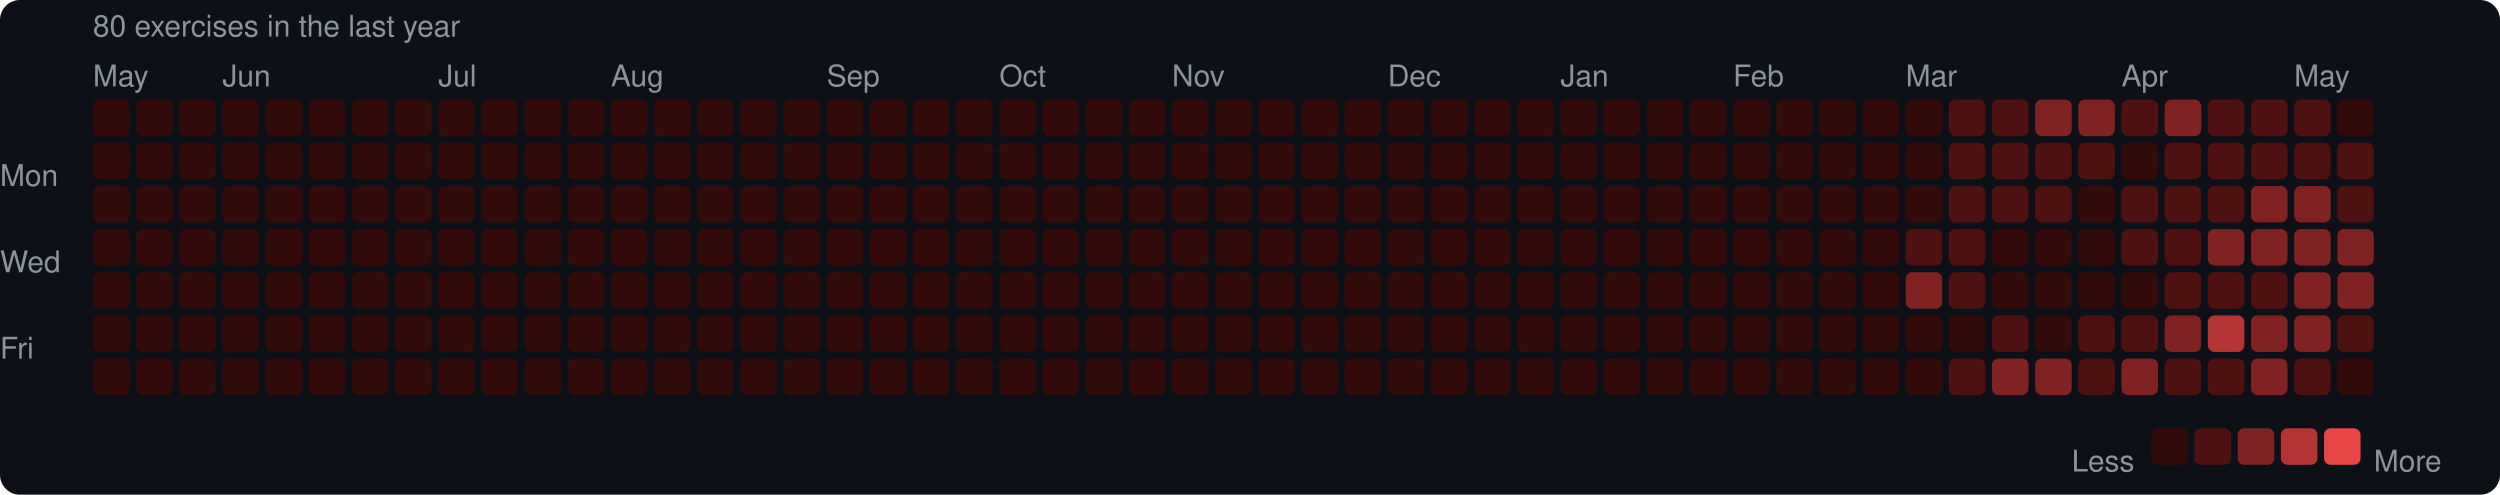
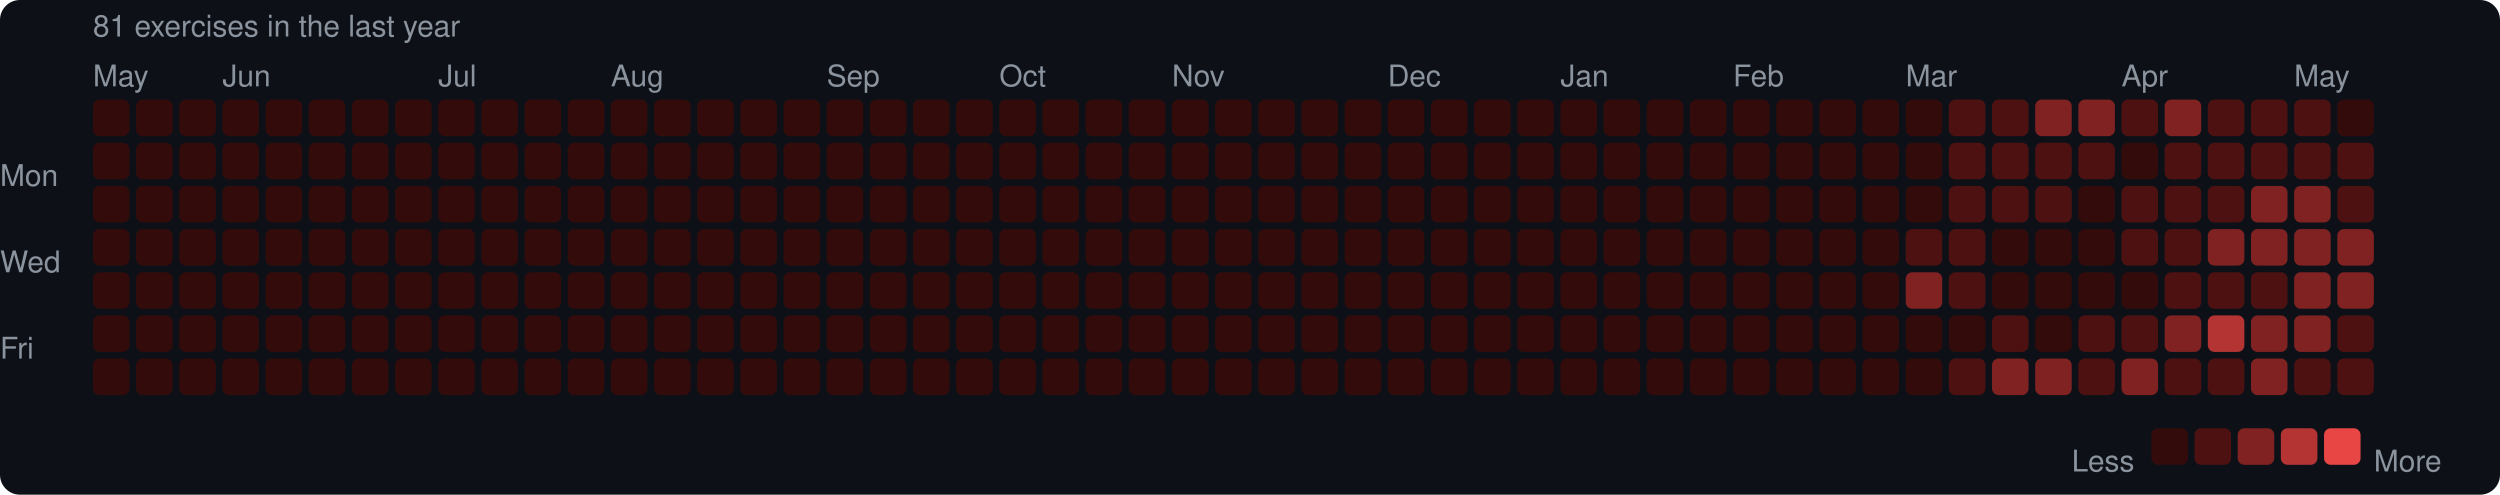
<svg xmlns="http://www.w3.org/2000/svg" width="753" height="149" viewBox="0 0 753 149">
  <rect width="753" height="149" rx="6" fill="#0d1117" />
  <style>text { font-family: -apple-system, BlinkMacSystemFont, "Segoe UI", Helvetica, Arial, sans-serif; fill: #8b949e; font-size: 9px; }</style>
-   <text x="28" y="11" font-size="9">80 exercises in the last year</text>
+   <text x="28" y="11" font-size="9">81 exercises in the last year</text>
  <text x="28" y="26">May</text>
  <text x="67" y="26">Jun</text>
  <text x="132" y="26">Jul</text>
  <text x="184" y="26">Aug</text>
  <text x="249" y="26">Sep</text>
  <text x="301" y="26">Oct</text>
  <text x="353" y="26">Nov</text>
  <text x="418" y="26">Dec</text>
  <text x="470" y="26">Jan</text>
  <text x="522" y="26">Feb</text>
  <text x="574" y="26">Mar</text>
  <text x="639" y="26">Apr</text>
  <text x="691" y="26">May</text>
  <text x="0" y="53" dominant-baseline="middle">Mon</text>
  <text x="0" y="79" dominant-baseline="middle">Wed</text>
  <text x="0" y="105" dominant-baseline="middle">Fri</text>
  <rect x="28" y="30" width="11" height="11" rx="2" fill="#330b0b" />
  <rect x="28" y="43" width="11" height="11" rx="2" fill="#330b0b" />
  <rect x="28" y="56" width="11" height="11" rx="2" fill="#330b0b" />
  <rect x="28" y="69" width="11" height="11" rx="2" fill="#330b0b" />
  <rect x="28" y="82" width="11" height="11" rx="2" fill="#330b0b" />
  <rect x="28" y="95" width="11" height="11" rx="2" fill="#330b0b" />
  <rect x="28" y="108" width="11" height="11" rx="2" fill="#330b0b" />
  <rect x="41" y="30" width="11" height="11" rx="2" fill="#330b0b" />
  <rect x="41" y="43" width="11" height="11" rx="2" fill="#330b0b" />
  <rect x="41" y="56" width="11" height="11" rx="2" fill="#330b0b" />
  <rect x="41" y="69" width="11" height="11" rx="2" fill="#330b0b" />
  <rect x="41" y="82" width="11" height="11" rx="2" fill="#330b0b" />
  <rect x="41" y="95" width="11" height="11" rx="2" fill="#330b0b" />
  <rect x="41" y="108" width="11" height="11" rx="2" fill="#330b0b" />
  <rect x="54" y="30" width="11" height="11" rx="2" fill="#330b0b" />
  <rect x="54" y="43" width="11" height="11" rx="2" fill="#330b0b" />
  <rect x="54" y="56" width="11" height="11" rx="2" fill="#330b0b" />
  <rect x="54" y="69" width="11" height="11" rx="2" fill="#330b0b" />
  <rect x="54" y="82" width="11" height="11" rx="2" fill="#330b0b" />
  <rect x="54" y="95" width="11" height="11" rx="2" fill="#330b0b" />
  <rect x="54" y="108" width="11" height="11" rx="2" fill="#330b0b" />
  <rect x="67" y="30" width="11" height="11" rx="2" fill="#330b0b" />
  <rect x="67" y="43" width="11" height="11" rx="2" fill="#330b0b" />
  <rect x="67" y="56" width="11" height="11" rx="2" fill="#330b0b" />
  <rect x="67" y="69" width="11" height="11" rx="2" fill="#330b0b" />
  <rect x="67" y="82" width="11" height="11" rx="2" fill="#330b0b" />
  <rect x="67" y="95" width="11" height="11" rx="2" fill="#330b0b" />
  <rect x="67" y="108" width="11" height="11" rx="2" fill="#330b0b" />
  <rect x="80" y="30" width="11" height="11" rx="2" fill="#330b0b" />
  <rect x="80" y="43" width="11" height="11" rx="2" fill="#330b0b" />
  <rect x="80" y="56" width="11" height="11" rx="2" fill="#330b0b" />
  <rect x="80" y="69" width="11" height="11" rx="2" fill="#330b0b" />
  <rect x="80" y="82" width="11" height="11" rx="2" fill="#330b0b" />
  <rect x="80" y="95" width="11" height="11" rx="2" fill="#330b0b" />
  <rect x="80" y="108" width="11" height="11" rx="2" fill="#330b0b" />
  <rect x="93" y="30" width="11" height="11" rx="2" fill="#330b0b" />
  <rect x="93" y="43" width="11" height="11" rx="2" fill="#330b0b" />
  <rect x="93" y="56" width="11" height="11" rx="2" fill="#330b0b" />
  <rect x="93" y="69" width="11" height="11" rx="2" fill="#330b0b" />
  <rect x="93" y="82" width="11" height="11" rx="2" fill="#330b0b" />
  <rect x="93" y="95" width="11" height="11" rx="2" fill="#330b0b" />
  <rect x="93" y="108" width="11" height="11" rx="2" fill="#330b0b" />
  <rect x="106" y="30" width="11" height="11" rx="2" fill="#330b0b" />
  <rect x="106" y="43" width="11" height="11" rx="2" fill="#330b0b" />
  <rect x="106" y="56" width="11" height="11" rx="2" fill="#330b0b" />
  <rect x="106" y="69" width="11" height="11" rx="2" fill="#330b0b" />
  <rect x="106" y="82" width="11" height="11" rx="2" fill="#330b0b" />
  <rect x="106" y="95" width="11" height="11" rx="2" fill="#330b0b" />
  <rect x="106" y="108" width="11" height="11" rx="2" fill="#330b0b" />
  <rect x="119" y="30" width="11" height="11" rx="2" fill="#330b0b" />
  <rect x="119" y="43" width="11" height="11" rx="2" fill="#330b0b" />
  <rect x="119" y="56" width="11" height="11" rx="2" fill="#330b0b" />
  <rect x="119" y="69" width="11" height="11" rx="2" fill="#330b0b" />
  <rect x="119" y="82" width="11" height="11" rx="2" fill="#330b0b" />
  <rect x="119" y="95" width="11" height="11" rx="2" fill="#330b0b" />
  <rect x="119" y="108" width="11" height="11" rx="2" fill="#330b0b" />
  <rect x="132" y="30" width="11" height="11" rx="2" fill="#330b0b" />
  <rect x="132" y="43" width="11" height="11" rx="2" fill="#330b0b" />
  <rect x="132" y="56" width="11" height="11" rx="2" fill="#330b0b" />
  <rect x="132" y="69" width="11" height="11" rx="2" fill="#330b0b" />
  <rect x="132" y="82" width="11" height="11" rx="2" fill="#330b0b" />
  <rect x="132" y="95" width="11" height="11" rx="2" fill="#330b0b" />
  <rect x="132" y="108" width="11" height="11" rx="2" fill="#330b0b" />
  <rect x="145" y="30" width="11" height="11" rx="2" fill="#330b0b" />
  <rect x="145" y="43" width="11" height="11" rx="2" fill="#330b0b" />
  <rect x="145" y="56" width="11" height="11" rx="2" fill="#330b0b" />
  <rect x="145" y="69" width="11" height="11" rx="2" fill="#330b0b" />
  <rect x="145" y="82" width="11" height="11" rx="2" fill="#330b0b" />
  <rect x="145" y="95" width="11" height="11" rx="2" fill="#330b0b" />
  <rect x="145" y="108" width="11" height="11" rx="2" fill="#330b0b" />
  <rect x="158" y="30" width="11" height="11" rx="2" fill="#330b0b" />
  <rect x="158" y="43" width="11" height="11" rx="2" fill="#330b0b" />
  <rect x="158" y="56" width="11" height="11" rx="2" fill="#330b0b" />
  <rect x="158" y="69" width="11" height="11" rx="2" fill="#330b0b" />
  <rect x="158" y="82" width="11" height="11" rx="2" fill="#330b0b" />
  <rect x="158" y="95" width="11" height="11" rx="2" fill="#330b0b" />
  <rect x="158" y="108" width="11" height="11" rx="2" fill="#330b0b" />
  <rect x="171" y="30" width="11" height="11" rx="2" fill="#330b0b" />
  <rect x="171" y="43" width="11" height="11" rx="2" fill="#330b0b" />
  <rect x="171" y="56" width="11" height="11" rx="2" fill="#330b0b" />
  <rect x="171" y="69" width="11" height="11" rx="2" fill="#330b0b" />
  <rect x="171" y="82" width="11" height="11" rx="2" fill="#330b0b" />
  <rect x="171" y="95" width="11" height="11" rx="2" fill="#330b0b" />
  <rect x="171" y="108" width="11" height="11" rx="2" fill="#330b0b" />
  <rect x="184" y="30" width="11" height="11" rx="2" fill="#330b0b" />
  <rect x="184" y="43" width="11" height="11" rx="2" fill="#330b0b" />
  <rect x="184" y="56" width="11" height="11" rx="2" fill="#330b0b" />
  <rect x="184" y="69" width="11" height="11" rx="2" fill="#330b0b" />
  <rect x="184" y="82" width="11" height="11" rx="2" fill="#330b0b" />
  <rect x="184" y="95" width="11" height="11" rx="2" fill="#330b0b" />
  <rect x="184" y="108" width="11" height="11" rx="2" fill="#330b0b" />
  <rect x="197" y="30" width="11" height="11" rx="2" fill="#330b0b" />
  <rect x="197" y="43" width="11" height="11" rx="2" fill="#330b0b" />
  <rect x="197" y="56" width="11" height="11" rx="2" fill="#330b0b" />
  <rect x="197" y="69" width="11" height="11" rx="2" fill="#330b0b" />
  <rect x="197" y="82" width="11" height="11" rx="2" fill="#330b0b" />
  <rect x="197" y="95" width="11" height="11" rx="2" fill="#330b0b" />
  <rect x="197" y="108" width="11" height="11" rx="2" fill="#330b0b" />
  <rect x="210" y="30" width="11" height="11" rx="2" fill="#330b0b" />
  <rect x="210" y="43" width="11" height="11" rx="2" fill="#330b0b" />
  <rect x="210" y="56" width="11" height="11" rx="2" fill="#330b0b" />
  <rect x="210" y="69" width="11" height="11" rx="2" fill="#330b0b" />
  <rect x="210" y="82" width="11" height="11" rx="2" fill="#330b0b" />
  <rect x="210" y="95" width="11" height="11" rx="2" fill="#330b0b" />
  <rect x="210" y="108" width="11" height="11" rx="2" fill="#330b0b" />
  <rect x="223" y="30" width="11" height="11" rx="2" fill="#330b0b" />
  <rect x="223" y="43" width="11" height="11" rx="2" fill="#330b0b" />
  <rect x="223" y="56" width="11" height="11" rx="2" fill="#330b0b" />
  <rect x="223" y="69" width="11" height="11" rx="2" fill="#330b0b" />
  <rect x="223" y="82" width="11" height="11" rx="2" fill="#330b0b" />
  <rect x="223" y="95" width="11" height="11" rx="2" fill="#330b0b" />
  <rect x="223" y="108" width="11" height="11" rx="2" fill="#330b0b" />
  <rect x="236" y="30" width="11" height="11" rx="2" fill="#330b0b" />
  <rect x="236" y="43" width="11" height="11" rx="2" fill="#330b0b" />
  <rect x="236" y="56" width="11" height="11" rx="2" fill="#330b0b" />
  <rect x="236" y="69" width="11" height="11" rx="2" fill="#330b0b" />
  <rect x="236" y="82" width="11" height="11" rx="2" fill="#330b0b" />
  <rect x="236" y="95" width="11" height="11" rx="2" fill="#330b0b" />
  <rect x="236" y="108" width="11" height="11" rx="2" fill="#330b0b" />
  <rect x="249" y="30" width="11" height="11" rx="2" fill="#330b0b" />
  <rect x="249" y="43" width="11" height="11" rx="2" fill="#330b0b" />
  <rect x="249" y="56" width="11" height="11" rx="2" fill="#330b0b" />
  <rect x="249" y="69" width="11" height="11" rx="2" fill="#330b0b" />
  <rect x="249" y="82" width="11" height="11" rx="2" fill="#330b0b" />
  <rect x="249" y="95" width="11" height="11" rx="2" fill="#330b0b" />
  <rect x="249" y="108" width="11" height="11" rx="2" fill="#330b0b" />
  <rect x="262" y="30" width="11" height="11" rx="2" fill="#330b0b" />
  <rect x="262" y="43" width="11" height="11" rx="2" fill="#330b0b" />
  <rect x="262" y="56" width="11" height="11" rx="2" fill="#330b0b" />
  <rect x="262" y="69" width="11" height="11" rx="2" fill="#330b0b" />
  <rect x="262" y="82" width="11" height="11" rx="2" fill="#330b0b" />
  <rect x="262" y="95" width="11" height="11" rx="2" fill="#330b0b" />
  <rect x="262" y="108" width="11" height="11" rx="2" fill="#330b0b" />
  <rect x="275" y="30" width="11" height="11" rx="2" fill="#330b0b" />
  <rect x="275" y="43" width="11" height="11" rx="2" fill="#330b0b" />
  <rect x="275" y="56" width="11" height="11" rx="2" fill="#330b0b" />
  <rect x="275" y="69" width="11" height="11" rx="2" fill="#330b0b" />
  <rect x="275" y="82" width="11" height="11" rx="2" fill="#330b0b" />
  <rect x="275" y="95" width="11" height="11" rx="2" fill="#330b0b" />
  <rect x="275" y="108" width="11" height="11" rx="2" fill="#330b0b" />
  <rect x="288" y="30" width="11" height="11" rx="2" fill="#330b0b" />
  <rect x="288" y="43" width="11" height="11" rx="2" fill="#330b0b" />
  <rect x="288" y="56" width="11" height="11" rx="2" fill="#330b0b" />
  <rect x="288" y="69" width="11" height="11" rx="2" fill="#330b0b" />
  <rect x="288" y="82" width="11" height="11" rx="2" fill="#330b0b" />
  <rect x="288" y="95" width="11" height="11" rx="2" fill="#330b0b" />
  <rect x="288" y="108" width="11" height="11" rx="2" fill="#330b0b" />
  <rect x="301" y="30" width="11" height="11" rx="2" fill="#330b0b" />
  <rect x="301" y="43" width="11" height="11" rx="2" fill="#330b0b" />
  <rect x="301" y="56" width="11" height="11" rx="2" fill="#330b0b" />
  <rect x="301" y="69" width="11" height="11" rx="2" fill="#330b0b" />
  <rect x="301" y="82" width="11" height="11" rx="2" fill="#330b0b" />
  <rect x="301" y="95" width="11" height="11" rx="2" fill="#330b0b" />
  <rect x="301" y="108" width="11" height="11" rx="2" fill="#330b0b" />
  <rect x="314" y="30" width="11" height="11" rx="2" fill="#330b0b" />
  <rect x="314" y="43" width="11" height="11" rx="2" fill="#330b0b" />
  <rect x="314" y="56" width="11" height="11" rx="2" fill="#330b0b" />
  <rect x="314" y="69" width="11" height="11" rx="2" fill="#330b0b" />
  <rect x="314" y="82" width="11" height="11" rx="2" fill="#330b0b" />
  <rect x="314" y="95" width="11" height="11" rx="2" fill="#330b0b" />
  <rect x="314" y="108" width="11" height="11" rx="2" fill="#330b0b" />
  <rect x="327" y="30" width="11" height="11" rx="2" fill="#330b0b" />
  <rect x="327" y="43" width="11" height="11" rx="2" fill="#330b0b" />
  <rect x="327" y="56" width="11" height="11" rx="2" fill="#330b0b" />
  <rect x="327" y="69" width="11" height="11" rx="2" fill="#330b0b" />
  <rect x="327" y="82" width="11" height="11" rx="2" fill="#330b0b" />
  <rect x="327" y="95" width="11" height="11" rx="2" fill="#330b0b" />
  <rect x="327" y="108" width="11" height="11" rx="2" fill="#330b0b" />
  <rect x="340" y="30" width="11" height="11" rx="2" fill="#330b0b" />
  <rect x="340" y="43" width="11" height="11" rx="2" fill="#330b0b" />
  <rect x="340" y="56" width="11" height="11" rx="2" fill="#330b0b" />
  <rect x="340" y="69" width="11" height="11" rx="2" fill="#330b0b" />
  <rect x="340" y="82" width="11" height="11" rx="2" fill="#330b0b" />
  <rect x="340" y="95" width="11" height="11" rx="2" fill="#330b0b" />
  <rect x="340" y="108" width="11" height="11" rx="2" fill="#330b0b" />
  <rect x="353" y="30" width="11" height="11" rx="2" fill="#330b0b" />
  <rect x="353" y="43" width="11" height="11" rx="2" fill="#330b0b" />
  <rect x="353" y="56" width="11" height="11" rx="2" fill="#330b0b" />
  <rect x="353" y="69" width="11" height="11" rx="2" fill="#330b0b" />
  <rect x="353" y="82" width="11" height="11" rx="2" fill="#330b0b" />
  <rect x="353" y="95" width="11" height="11" rx="2" fill="#330b0b" />
  <rect x="353" y="108" width="11" height="11" rx="2" fill="#330b0b" />
  <rect x="366" y="30" width="11" height="11" rx="2" fill="#330b0b" />
  <rect x="366" y="43" width="11" height="11" rx="2" fill="#330b0b" />
  <rect x="366" y="56" width="11" height="11" rx="2" fill="#330b0b" />
  <rect x="366" y="69" width="11" height="11" rx="2" fill="#330b0b" />
  <rect x="366" y="82" width="11" height="11" rx="2" fill="#330b0b" />
  <rect x="366" y="95" width="11" height="11" rx="2" fill="#330b0b" />
  <rect x="366" y="108" width="11" height="11" rx="2" fill="#330b0b" />
  <rect x="379" y="30" width="11" height="11" rx="2" fill="#330b0b" />
  <rect x="379" y="43" width="11" height="11" rx="2" fill="#330b0b" />
  <rect x="379" y="56" width="11" height="11" rx="2" fill="#330b0b" />
  <rect x="379" y="69" width="11" height="11" rx="2" fill="#330b0b" />
  <rect x="379" y="82" width="11" height="11" rx="2" fill="#330b0b" />
  <rect x="379" y="95" width="11" height="11" rx="2" fill="#330b0b" />
  <rect x="379" y="108" width="11" height="11" rx="2" fill="#330b0b" />
  <rect x="392" y="30" width="11" height="11" rx="2" fill="#330b0b" />
  <rect x="392" y="43" width="11" height="11" rx="2" fill="#330b0b" />
  <rect x="392" y="56" width="11" height="11" rx="2" fill="#330b0b" />
  <rect x="392" y="69" width="11" height="11" rx="2" fill="#330b0b" />
  <rect x="392" y="82" width="11" height="11" rx="2" fill="#330b0b" />
  <rect x="392" y="95" width="11" height="11" rx="2" fill="#330b0b" />
  <rect x="392" y="108" width="11" height="11" rx="2" fill="#330b0b" />
  <rect x="405" y="30" width="11" height="11" rx="2" fill="#330b0b" />
  <rect x="405" y="43" width="11" height="11" rx="2" fill="#330b0b" />
  <rect x="405" y="56" width="11" height="11" rx="2" fill="#330b0b" />
  <rect x="405" y="69" width="11" height="11" rx="2" fill="#330b0b" />
  <rect x="405" y="82" width="11" height="11" rx="2" fill="#330b0b" />
  <rect x="405" y="95" width="11" height="11" rx="2" fill="#330b0b" />
  <rect x="405" y="108" width="11" height="11" rx="2" fill="#330b0b" />
  <rect x="418" y="30" width="11" height="11" rx="2" fill="#330b0b" />
  <rect x="418" y="43" width="11" height="11" rx="2" fill="#330b0b" />
  <rect x="418" y="56" width="11" height="11" rx="2" fill="#330b0b" />
  <rect x="418" y="69" width="11" height="11" rx="2" fill="#330b0b" />
  <rect x="418" y="82" width="11" height="11" rx="2" fill="#330b0b" />
  <rect x="418" y="95" width="11" height="11" rx="2" fill="#330b0b" />
  <rect x="418" y="108" width="11" height="11" rx="2" fill="#330b0b" />
  <rect x="431" y="30" width="11" height="11" rx="2" fill="#330b0b" />
  <rect x="431" y="43" width="11" height="11" rx="2" fill="#330b0b" />
  <rect x="431" y="56" width="11" height="11" rx="2" fill="#330b0b" />
  <rect x="431" y="69" width="11" height="11" rx="2" fill="#330b0b" />
  <rect x="431" y="82" width="11" height="11" rx="2" fill="#330b0b" />
  <rect x="431" y="95" width="11" height="11" rx="2" fill="#330b0b" />
  <rect x="431" y="108" width="11" height="11" rx="2" fill="#330b0b" />
  <rect x="444" y="30" width="11" height="11" rx="2" fill="#330b0b" />
  <rect x="444" y="43" width="11" height="11" rx="2" fill="#330b0b" />
  <rect x="444" y="56" width="11" height="11" rx="2" fill="#330b0b" />
  <rect x="444" y="69" width="11" height="11" rx="2" fill="#330b0b" />
  <rect x="444" y="82" width="11" height="11" rx="2" fill="#330b0b" />
  <rect x="444" y="95" width="11" height="11" rx="2" fill="#330b0b" />
  <rect x="444" y="108" width="11" height="11" rx="2" fill="#330b0b" />
  <rect x="457" y="30" width="11" height="11" rx="2" fill="#330b0b" />
  <rect x="457" y="43" width="11" height="11" rx="2" fill="#330b0b" />
  <rect x="457" y="56" width="11" height="11" rx="2" fill="#330b0b" />
  <rect x="457" y="69" width="11" height="11" rx="2" fill="#330b0b" />
  <rect x="457" y="82" width="11" height="11" rx="2" fill="#330b0b" />
  <rect x="457" y="95" width="11" height="11" rx="2" fill="#330b0b" />
  <rect x="457" y="108" width="11" height="11" rx="2" fill="#330b0b" />
  <rect x="470" y="30" width="11" height="11" rx="2" fill="#330b0b" />
  <rect x="470" y="43" width="11" height="11" rx="2" fill="#330b0b" />
  <rect x="470" y="56" width="11" height="11" rx="2" fill="#330b0b" />
  <rect x="470" y="69" width="11" height="11" rx="2" fill="#330b0b" />
  <rect x="470" y="82" width="11" height="11" rx="2" fill="#330b0b" />
  <rect x="470" y="95" width="11" height="11" rx="2" fill="#330b0b" />
  <rect x="470" y="108" width="11" height="11" rx="2" fill="#330b0b" />
  <rect x="483" y="30" width="11" height="11" rx="2" fill="#330b0b" />
  <rect x="483" y="43" width="11" height="11" rx="2" fill="#330b0b" />
  <rect x="483" y="56" width="11" height="11" rx="2" fill="#330b0b" />
  <rect x="483" y="69" width="11" height="11" rx="2" fill="#330b0b" />
  <rect x="483" y="82" width="11" height="11" rx="2" fill="#330b0b" />
  <rect x="483" y="95" width="11" height="11" rx="2" fill="#330b0b" />
  <rect x="483" y="108" width="11" height="11" rx="2" fill="#330b0b" />
  <rect x="496" y="30" width="11" height="11" rx="2" fill="#330b0b" />
  <rect x="496" y="43" width="11" height="11" rx="2" fill="#330b0b" />
  <rect x="496" y="56" width="11" height="11" rx="2" fill="#330b0b" />
  <rect x="496" y="69" width="11" height="11" rx="2" fill="#330b0b" />
  <rect x="496" y="82" width="11" height="11" rx="2" fill="#330b0b" />
  <rect x="496" y="95" width="11" height="11" rx="2" fill="#330b0b" />
  <rect x="496" y="108" width="11" height="11" rx="2" fill="#330b0b" />
  <rect x="509" y="30" width="11" height="11" rx="2" fill="#330b0b" />
  <rect x="509" y="43" width="11" height="11" rx="2" fill="#330b0b" />
  <rect x="509" y="56" width="11" height="11" rx="2" fill="#330b0b" />
  <rect x="509" y="69" width="11" height="11" rx="2" fill="#330b0b" />
  <rect x="509" y="82" width="11" height="11" rx="2" fill="#330b0b" />
  <rect x="509" y="95" width="11" height="11" rx="2" fill="#330b0b" />
  <rect x="509" y="108" width="11" height="11" rx="2" fill="#330b0b" />
  <rect x="522" y="30" width="11" height="11" rx="2" fill="#330b0b" />
  <rect x="522" y="43" width="11" height="11" rx="2" fill="#330b0b" />
  <rect x="522" y="56" width="11" height="11" rx="2" fill="#330b0b" />
  <rect x="522" y="69" width="11" height="11" rx="2" fill="#330b0b" />
  <rect x="522" y="82" width="11" height="11" rx="2" fill="#330b0b" />
  <rect x="522" y="95" width="11" height="11" rx="2" fill="#330b0b" />
  <rect x="522" y="108" width="11" height="11" rx="2" fill="#330b0b" />
  <rect x="535" y="30" width="11" height="11" rx="2" fill="#330b0b" />
  <rect x="535" y="43" width="11" height="11" rx="2" fill="#330b0b" />
  <rect x="535" y="56" width="11" height="11" rx="2" fill="#330b0b" />
  <rect x="535" y="69" width="11" height="11" rx="2" fill="#330b0b" />
  <rect x="535" y="82" width="11" height="11" rx="2" fill="#330b0b" />
  <rect x="535" y="95" width="11" height="11" rx="2" fill="#330b0b" />
  <rect x="535" y="108" width="11" height="11" rx="2" fill="#330b0b" />
  <rect x="548" y="30" width="11" height="11" rx="2" fill="#330b0b" />
  <rect x="548" y="43" width="11" height="11" rx="2" fill="#330b0b" />
  <rect x="548" y="56" width="11" height="11" rx="2" fill="#330b0b" />
  <rect x="548" y="69" width="11" height="11" rx="2" fill="#330b0b" />
  <rect x="548" y="82" width="11" height="11" rx="2" fill="#330b0b" />
  <rect x="548" y="95" width="11" height="11" rx="2" fill="#330b0b" />
  <rect x="548" y="108" width="11" height="11" rx="2" fill="#330b0b" />
  <rect x="561" y="30" width="11" height="11" rx="2" fill="#330b0b" />
  <rect x="561" y="43" width="11" height="11" rx="2" fill="#330b0b" />
  <rect x="561" y="56" width="11" height="11" rx="2" fill="#330b0b" />
  <rect x="561" y="69" width="11" height="11" rx="2" fill="#330b0b" />
  <rect x="561" y="82" width="11" height="11" rx="2" fill="#330b0b" />
  <rect x="561" y="95" width="11" height="11" rx="2" fill="#330b0b" />
  <rect x="561" y="108" width="11" height="11" rx="2" fill="#330b0b" />
  <rect x="574" y="30" width="11" height="11" rx="2" fill="#330b0b" />
  <rect x="574" y="43" width="11" height="11" rx="2" fill="#330b0b" />
  <rect x="574" y="56" width="11" height="11" rx="2" fill="#330b0b" />
  <rect x="574" y="69" width="11" height="11" rx="2" fill="#4e1111" />
  <rect x="574" y="82" width="11" height="11" rx="2" fill="#812222" />
  <rect x="574" y="95" width="11" height="11" rx="2" fill="#330b0b" />
  <rect x="574" y="108" width="11" height="11" rx="2" fill="#330b0b" />
  <rect x="587" y="30" width="11" height="11" rx="2" fill="#4e1111" />
  <rect x="587" y="43" width="11" height="11" rx="2" fill="#4e1111" />
  <rect x="587" y="56" width="11" height="11" rx="2" fill="#4e1111" />
  <rect x="587" y="69" width="11" height="11" rx="2" fill="#4e1111" />
  <rect x="587" y="82" width="11" height="11" rx="2" fill="#4e1111" />
  <rect x="587" y="95" width="11" height="11" rx="2" fill="#330b0b" />
  <rect x="587" y="108" width="11" height="11" rx="2" fill="#4e1111" />
  <rect x="600" y="30" width="11" height="11" rx="2" fill="#4e1111" />
  <rect x="600" y="43" width="11" height="11" rx="2" fill="#4e1111" />
  <rect x="600" y="56" width="11" height="11" rx="2" fill="#4e1111" />
  <rect x="600" y="69" width="11" height="11" rx="2" fill="#330b0b" />
  <rect x="600" y="82" width="11" height="11" rx="2" fill="#330b0b" />
  <rect x="600" y="95" width="11" height="11" rx="2" fill="#4e1111" />
  <rect x="600" y="108" width="11" height="11" rx="2" fill="#812222" />
  <rect x="613" y="30" width="11" height="11" rx="2" fill="#812222" />
  <rect x="613" y="43" width="11" height="11" rx="2" fill="#4e1111" />
  <rect x="613" y="56" width="11" height="11" rx="2" fill="#4e1111" />
  <rect x="613" y="69" width="11" height="11" rx="2" fill="#330b0b" />
  <rect x="613" y="82" width="11" height="11" rx="2" fill="#330b0b" />
  <rect x="613" y="95" width="11" height="11" rx="2" fill="#330b0b" />
  <rect x="613" y="108" width="11" height="11" rx="2" fill="#812222" />
  <rect x="626" y="30" width="11" height="11" rx="2" fill="#812222" />
  <rect x="626" y="43" width="11" height="11" rx="2" fill="#4e1111" />
  <rect x="626" y="56" width="11" height="11" rx="2" fill="#330b0b" />
  <rect x="626" y="69" width="11" height="11" rx="2" fill="#330b0b" />
  <rect x="626" y="82" width="11" height="11" rx="2" fill="#330b0b" />
  <rect x="626" y="95" width="11" height="11" rx="2" fill="#4e1111" />
  <rect x="626" y="108" width="11" height="11" rx="2" fill="#4e1111" />
  <rect x="639" y="30" width="11" height="11" rx="2" fill="#4e1111" />
  <rect x="639" y="43" width="11" height="11" rx="2" fill="#330b0b" />
  <rect x="639" y="56" width="11" height="11" rx="2" fill="#4e1111" />
  <rect x="639" y="69" width="11" height="11" rx="2" fill="#4e1111" />
  <rect x="639" y="82" width="11" height="11" rx="2" fill="#330b0b" />
  <rect x="639" y="95" width="11" height="11" rx="2" fill="#4e1111" />
  <rect x="639" y="108" width="11" height="11" rx="2" fill="#812222" />
  <rect x="652" y="30" width="11" height="11" rx="2" fill="#812222" />
  <rect x="652" y="43" width="11" height="11" rx="2" fill="#4e1111" />
  <rect x="652" y="56" width="11" height="11" rx="2" fill="#4e1111" />
  <rect x="652" y="69" width="11" height="11" rx="2" fill="#4e1111" />
  <rect x="652" y="82" width="11" height="11" rx="2" fill="#4e1111" />
  <rect x="652" y="95" width="11" height="11" rx="2" fill="#812222" />
  <rect x="652" y="108" width="11" height="11" rx="2" fill="#4e1111" />
  <rect x="665" y="30" width="11" height="11" rx="2" fill="#4e1111" />
  <rect x="665" y="43" width="11" height="11" rx="2" fill="#4e1111" />
  <rect x="665" y="56" width="11" height="11" rx="2" fill="#4e1111" />
  <rect x="665" y="69" width="11" height="11" rx="2" fill="#812222" />
  <rect x="665" y="82" width="11" height="11" rx="2" fill="#4e1111" />
  <rect x="665" y="95" width="11" height="11" rx="2" fill="#b43434" />
  <rect x="665" y="108" width="11" height="11" rx="2" fill="#4e1111" />
  <rect x="678" y="30" width="11" height="11" rx="2" fill="#4e1111" />
  <rect x="678" y="43" width="11" height="11" rx="2" fill="#4e1111" />
  <rect x="678" y="56" width="11" height="11" rx="2" fill="#812222" />
  <rect x="678" y="69" width="11" height="11" rx="2" fill="#812222" />
  <rect x="678" y="82" width="11" height="11" rx="2" fill="#4e1111" />
  <rect x="678" y="95" width="11" height="11" rx="2" fill="#812222" />
  <rect x="678" y="108" width="11" height="11" rx="2" fill="#812222" />
  <rect x="691" y="30" width="11" height="11" rx="2" fill="#4e1111" />
  <rect x="691" y="43" width="11" height="11" rx="2" fill="#4e1111" />
  <rect x="691" y="56" width="11" height="11" rx="2" fill="#812222" />
  <rect x="691" y="69" width="11" height="11" rx="2" fill="#812222" />
  <rect x="691" y="82" width="11" height="11" rx="2" fill="#812222" />
  <rect x="691" y="95" width="11" height="11" rx="2" fill="#812222" />
  <rect x="691" y="108" width="11" height="11" rx="2" fill="#4e1111" />
  <rect x="704" y="30" width="11" height="11" rx="2" fill="#330b0b" />
  <rect x="704" y="43" width="11" height="11" rx="2" fill="#4e1111" />
  <rect x="704" y="56" width="11" height="11" rx="2" fill="#4e1111" />
  <rect x="704" y="69" width="11" height="11" rx="2" fill="#812222" />
  <rect x="704" y="82" width="11" height="11" rx="2" fill="#812222" />
  <rect x="704" y="95" width="11" height="11" rx="2" fill="#4e1111" />
-   <rect x="704" y="108" width="11" height="11" rx="2" fill="#330b0b" />
+   <rect x="704" y="108" width="11" height="11" rx="2" fill="#4e1111" />
  <text x="624" y="139" dominant-baseline="middle">Less</text>
  <rect x="648" y="129" width="11" height="11" rx="2" fill="#330b0b" />
  <rect x="661" y="129" width="11" height="11" rx="2" fill="#4e1111" />
  <rect x="674" y="129" width="11" height="11" rx="2" fill="#812222" />
  <rect x="687" y="129" width="11" height="11" rx="2" fill="#b43434" />
  <rect x="700" y="129" width="11" height="11" rx="2" fill="#e84545" />
  <text x="715" y="139" dominant-baseline="middle">More</text>
</svg>
